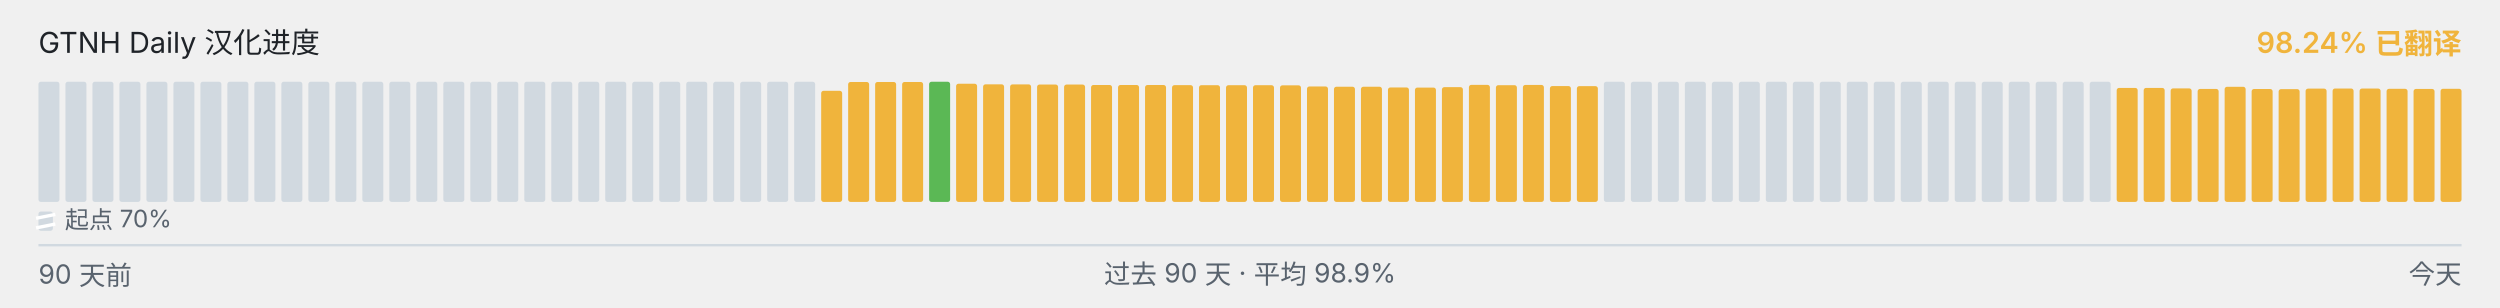
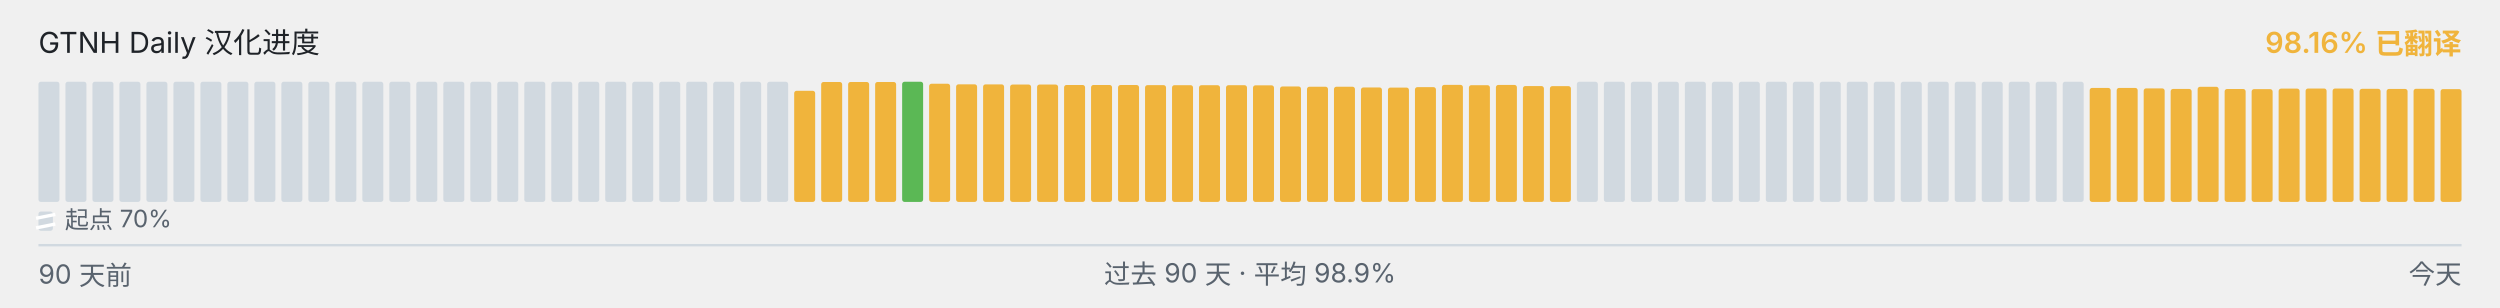
<svg xmlns="http://www.w3.org/2000/svg" viewBox="0 0 1040 128" width="1040" height="128" role="img" aria-label="GTNH Daily 汉化进度">
  <g font-family="-apple-system, BlinkMacSystemFont, &quot;Segoe UI&quot;, &quot;PingFang SC&quot;, &quot;Hiragino Sans GB&quot;, &quot;Microsoft YaHei&quot;, &quot;Source Han Sans SC&quot;, sans-serif" font-size="12">
    <text x="16" y="22" fill="#1f2328">GTNH Daily 汉化进度</text>
-     <text x="1024" y="22" text-anchor="end" fill="#F0B43C" font-weight="600">98.24% 已翻译</text>
+     <text x="1024" y="22" text-anchor="end" fill="#F0B43C" font-weight="600">98.16% 已翻译</text>
  </g>
  <g>
    <rect x="16.00" y="34.00" width="8.73" height="50.00" rx="1" ry="1" fill="#d1d9e0" />
    <rect x="27.23" y="34.00" width="8.73" height="50.00" rx="1" ry="1" fill="#d1d9e0" />
    <rect x="38.46" y="34.00" width="8.73" height="50.00" rx="1" ry="1" fill="#d1d9e0" />
    <rect x="49.68" y="34.00" width="8.73" height="50.00" rx="1" ry="1" fill="#d1d9e0" />
    <rect x="60.91" y="34.00" width="8.73" height="50.00" rx="1" ry="1" fill="#d1d9e0" />
    <rect x="72.14" y="34.00" width="8.73" height="50.00" rx="1" ry="1" fill="#d1d9e0" />
    <rect x="83.37" y="34.00" width="8.73" height="50.00" rx="1" ry="1" fill="#d1d9e0" />
    <rect x="94.59" y="34.00" width="8.73" height="50.00" rx="1" ry="1" fill="#d1d9e0" />
    <rect x="105.82" y="34.00" width="8.73" height="50.00" rx="1" ry="1" fill="#d1d9e0" />
    <rect x="117.05" y="34.00" width="8.73" height="50.00" rx="1" ry="1" fill="#d1d9e0" />
    <rect x="128.28" y="34.00" width="8.73" height="50.00" rx="1" ry="1" fill="#d1d9e0" />
    <rect x="139.51" y="34.00" width="8.73" height="50.00" rx="1" ry="1" fill="#d1d9e0" />
    <rect x="150.73" y="34.00" width="8.73" height="50.00" rx="1" ry="1" fill="#d1d9e0" />
    <rect x="161.96" y="34.00" width="8.73" height="50.00" rx="1" ry="1" fill="#d1d9e0" />
    <rect x="173.19" y="34.00" width="8.73" height="50.00" rx="1" ry="1" fill="#d1d9e0" />
    <rect x="184.42" y="34.00" width="8.73" height="50.00" rx="1" ry="1" fill="#d1d9e0" />
    <rect x="195.64" y="34.00" width="8.73" height="50.00" rx="1" ry="1" fill="#d1d9e0" />
    <rect x="206.87" y="34.00" width="8.73" height="50.00" rx="1" ry="1" fill="#d1d9e0" />
    <rect x="218.10" y="34.00" width="8.73" height="50.00" rx="1" ry="1" fill="#d1d9e0" />
    <rect x="229.33" y="34.00" width="8.73" height="50.00" rx="1" ry="1" fill="#d1d9e0" />
    <rect x="240.56" y="34.00" width="8.73" height="50.00" rx="1" ry="1" fill="#d1d9e0" />
    <rect x="251.78" y="34.00" width="8.73" height="50.00" rx="1" ry="1" fill="#d1d9e0" />
    <rect x="263.01" y="34.00" width="8.73" height="50.00" rx="1" ry="1" fill="#d1d9e0" />
    <rect x="274.24" y="34.00" width="8.73" height="50.00" rx="1" ry="1" fill="#d1d9e0" />
    <rect x="285.47" y="34.00" width="8.73" height="50.00" rx="1" ry="1" fill="#d1d9e0" />
    <rect x="296.69" y="34.00" width="8.73" height="50.00" rx="1" ry="1" fill="#d1d9e0" />
    <rect x="307.92" y="34.00" width="8.73" height="50.00" rx="1" ry="1" fill="#d1d9e0" />
    <rect x="319.15" y="34.00" width="8.73" height="50.00" rx="1" ry="1" fill="#d1d9e0" />
-     <rect x="330.38" y="34.00" width="8.73" height="50.00" rx="1" ry="1" fill="#d1d9e0" />
-     <rect x="341.61" y="37.77" width="8.73" height="46.23" rx="1" ry="1" fill="#F0B43C" />
+     <rect x="330.38" y="37.77" width="8.73" height="46.23" rx="1" ry="1" fill="#F0B43C" />
+     <rect x="341.61" y="34.10" width="8.73" height="49.90" rx="1" ry="1" fill="#F0B43C" />
    <rect x="352.83" y="34.10" width="8.73" height="49.90" rx="1" ry="1" fill="#F0B43C" />
    <rect x="364.06" y="34.10" width="8.73" height="49.90" rx="1" ry="1" fill="#F0B43C" />
-     <rect x="375.29" y="34.10" width="8.73" height="49.90" rx="1" ry="1" fill="#F0B43C" />
-     <rect x="386.52" y="34.00" width="8.73" height="50.00" rx="1" ry="1" fill="#5BB855" />
-     <rect x="397.74" y="34.83" width="8.73" height="49.17" rx="1" ry="1" fill="#F0B43C" />
-     <rect x="408.97" y="35.08" width="8.73" height="48.92" rx="1" ry="1" fill="#F0B43C" />
-     <rect x="420.20" y="35.10" width="8.73" height="48.90" rx="1" ry="1" fill="#F0B43C" />
-     <rect x="431.43" y="35.17" width="8.73" height="48.83" rx="1" ry="1" fill="#F0B43C" />
-     <rect x="442.66" y="35.18" width="8.73" height="48.82" rx="1" ry="1" fill="#F0B43C" />
+     <rect x="375.29" y="34.00" width="8.73" height="50.00" rx="1" ry="1" fill="#5BB855" />
+     <rect x="386.52" y="34.83" width="8.73" height="49.17" rx="1" ry="1" fill="#F0B43C" />
+     <rect x="397.74" y="35.08" width="8.73" height="48.92" rx="1" ry="1" fill="#F0B43C" />
+     <rect x="408.97" y="35.10" width="8.73" height="48.90" rx="1" ry="1" fill="#F0B43C" />
+     <rect x="420.20" y="35.17" width="8.73" height="48.83" rx="1" ry="1" fill="#F0B43C" />
+     <rect x="431.43" y="35.18" width="8.73" height="48.82" rx="1" ry="1" fill="#F0B43C" />
+     <rect x="442.66" y="35.35" width="8.73" height="48.65" rx="1" ry="1" fill="#F0B43C" />
    <rect x="453.88" y="35.35" width="8.73" height="48.65" rx="1" ry="1" fill="#F0B43C" />
-     <rect x="465.11" y="35.35" width="8.73" height="48.65" rx="1" ry="1" fill="#F0B43C" />
-     <rect x="476.34" y="35.37" width="8.73" height="48.63" rx="1" ry="1" fill="#F0B43C" />
-     <rect x="487.57" y="35.42" width="8.73" height="48.58" rx="1" ry="1" fill="#F0B43C" />
-     <rect x="498.79" y="35.43" width="8.73" height="48.57" rx="1" ry="1" fill="#F0B43C" />
+     <rect x="465.11" y="35.37" width="8.73" height="48.63" rx="1" ry="1" fill="#F0B43C" />
+     <rect x="476.34" y="35.42" width="8.73" height="48.58" rx="1" ry="1" fill="#F0B43C" />
+     <rect x="487.57" y="35.43" width="8.73" height="48.57" rx="1" ry="1" fill="#F0B43C" />
+     <rect x="498.79" y="35.45" width="8.73" height="48.55" rx="1" ry="1" fill="#F0B43C" />
    <rect x="510.02" y="35.45" width="8.73" height="48.55" rx="1" ry="1" fill="#F0B43C" />
-     <rect x="521.25" y="35.45" width="8.73" height="48.55" rx="1" ry="1" fill="#F0B43C" />
-     <rect x="532.48" y="35.50" width="8.73" height="48.50" rx="1" ry="1" fill="#F0B43C" />
-     <rect x="543.71" y="35.97" width="8.73" height="48.03" rx="1" ry="1" fill="#F0B43C" />
+     <rect x="521.25" y="35.50" width="8.73" height="48.50" rx="1" ry="1" fill="#F0B43C" />
+     <rect x="532.48" y="35.97" width="8.73" height="48.03" rx="1" ry="1" fill="#F0B43C" />
+     <rect x="543.71" y="36.08" width="8.73" height="47.92" rx="1" ry="1" fill="#F0B43C" />
    <rect x="554.93" y="36.08" width="8.73" height="47.92" rx="1" ry="1" fill="#F0B43C" />
-     <rect x="566.16" y="36.08" width="8.73" height="47.92" rx="1" ry="1" fill="#F0B43C" />
-     <rect x="577.39" y="36.38" width="8.73" height="47.62" rx="1" ry="1" fill="#F0B43C" />
-     <rect x="588.62" y="36.43" width="8.73" height="47.57" rx="1" ry="1" fill="#F0B43C" />
-     <rect x="599.84" y="36.25" width="8.73" height="47.75" rx="1" ry="1" fill="#F0B43C" />
-     <rect x="611.07" y="35.30" width="8.73" height="48.70" rx="1" ry="1" fill="#F0B43C" />
-     <rect x="622.30" y="35.43" width="8.73" height="48.57" rx="1" ry="1" fill="#F0B43C" />
-     <rect x="633.53" y="35.33" width="8.73" height="48.67" rx="1" ry="1" fill="#F0B43C" />
-     <rect x="644.76" y="35.80" width="8.73" height="48.20" rx="1" ry="1" fill="#F0B43C" />
-     <rect x="655.98" y="35.83" width="8.73" height="48.17" rx="1" ry="1" fill="#F0B43C" />
+     <rect x="566.16" y="36.38" width="8.73" height="47.62" rx="1" ry="1" fill="#F0B43C" />
+     <rect x="577.39" y="36.43" width="8.73" height="47.57" rx="1" ry="1" fill="#F0B43C" />
+     <rect x="588.62" y="36.25" width="8.73" height="47.75" rx="1" ry="1" fill="#F0B43C" />
+     <rect x="599.84" y="35.30" width="8.73" height="48.70" rx="1" ry="1" fill="#F0B43C" />
+     <rect x="611.07" y="35.43" width="8.73" height="48.57" rx="1" ry="1" fill="#F0B43C" />
+     <rect x="622.30" y="35.33" width="8.73" height="48.67" rx="1" ry="1" fill="#F0B43C" />
+     <rect x="633.53" y="35.80" width="8.73" height="48.20" rx="1" ry="1" fill="#F0B43C" />
+     <rect x="644.76" y="35.83" width="8.73" height="48.17" rx="1" ry="1" fill="#F0B43C" />
+     <rect x="655.98" y="34.00" width="8.73" height="50.00" rx="1" ry="1" fill="#d1d9e0" />
    <rect x="667.21" y="34.00" width="8.73" height="50.00" rx="1" ry="1" fill="#d1d9e0" />
    <rect x="678.44" y="34.00" width="8.73" height="50.00" rx="1" ry="1" fill="#d1d9e0" />
    <rect x="689.67" y="34.00" width="8.73" height="50.00" rx="1" ry="1" fill="#d1d9e0" />
    <rect x="700.89" y="34.00" width="8.73" height="50.00" rx="1" ry="1" fill="#d1d9e0" />
    <rect x="712.12" y="34.00" width="8.73" height="50.00" rx="1" ry="1" fill="#d1d9e0" />
    <rect x="723.35" y="34.00" width="8.73" height="50.00" rx="1" ry="1" fill="#d1d9e0" />
    <rect x="734.58" y="34.00" width="8.73" height="50.00" rx="1" ry="1" fill="#d1d9e0" />
    <rect x="745.81" y="34.00" width="8.73" height="50.00" rx="1" ry="1" fill="#d1d9e0" />
    <rect x="757.03" y="34.00" width="8.73" height="50.00" rx="1" ry="1" fill="#d1d9e0" />
    <rect x="768.26" y="34.00" width="8.73" height="50.00" rx="1" ry="1" fill="#d1d9e0" />
    <rect x="779.49" y="34.00" width="8.73" height="50.00" rx="1" ry="1" fill="#d1d9e0" />
    <rect x="790.72" y="34.00" width="8.73" height="50.00" rx="1" ry="1" fill="#d1d9e0" />
    <rect x="801.94" y="34.00" width="8.73" height="50.00" rx="1" ry="1" fill="#d1d9e0" />
    <rect x="813.17" y="34.00" width="8.73" height="50.00" rx="1" ry="1" fill="#d1d9e0" />
    <rect x="824.40" y="34.00" width="8.73" height="50.00" rx="1" ry="1" fill="#d1d9e0" />
    <rect x="835.63" y="34.00" width="8.73" height="50.00" rx="1" ry="1" fill="#d1d9e0" />
    <rect x="846.86" y="34.00" width="8.73" height="50.00" rx="1" ry="1" fill="#d1d9e0" />
    <rect x="858.08" y="34.00" width="8.73" height="50.00" rx="1" ry="1" fill="#d1d9e0" />
-     <rect x="869.31" y="34.00" width="8.73" height="50.00" rx="1" ry="1" fill="#d1d9e0" />
+     <rect x="869.31" y="36.57" width="8.73" height="47.43" rx="1" ry="1" fill="#F0B43C" />
    <rect x="880.54" y="36.57" width="8.73" height="47.43" rx="1" ry="1" fill="#F0B43C" />
-     <rect x="891.77" y="36.57" width="8.73" height="47.43" rx="1" ry="1" fill="#F0B43C" />
-     <rect x="902.99" y="36.77" width="8.73" height="47.23" rx="1" ry="1" fill="#F0B43C" />
-     <rect x="914.22" y="37.00" width="8.73" height="47.00" rx="1" ry="1" fill="#F0B43C" />
-     <rect x="925.45" y="36.10" width="8.73" height="47.90" rx="1" ry="1" fill="#F0B43C" />
-     <rect x="936.68" y="37.02" width="8.73" height="46.98" rx="1" ry="1" fill="#F0B43C" />
-     <rect x="947.91" y="37.08" width="8.73" height="46.92" rx="1" ry="1" fill="#F0B43C" />
-     <rect x="959.13" y="36.87" width="8.73" height="47.13" rx="1" ry="1" fill="#F0B43C" />
-     <rect x="970.36" y="36.82" width="8.73" height="47.18" rx="1" ry="1" fill="#F0B43C" />
-     <rect x="981.59" y="36.83" width="8.73" height="47.17" rx="1" ry="1" fill="#F0B43C" />
-     <rect x="992.82" y="36.95" width="8.73" height="47.05" rx="1" ry="1" fill="#F0B43C" />
-     <rect x="1004.04" y="37.00" width="8.73" height="47.00" rx="1" ry="1" fill="#F0B43C" />
-     <rect x="1015.27" y="36.93" width="8.73" height="47.07" rx="1" ry="1" fill="#F0B43C" />
+     <rect x="891.77" y="36.77" width="8.73" height="47.23" rx="1" ry="1" fill="#F0B43C" />
+     <rect x="902.99" y="37.00" width="8.73" height="47.00" rx="1" ry="1" fill="#F0B43C" />
+     <rect x="914.22" y="36.10" width="8.73" height="47.90" rx="1" ry="1" fill="#F0B43C" />
+     <rect x="925.45" y="37.02" width="8.73" height="46.98" rx="1" ry="1" fill="#F0B43C" />
+     <rect x="936.68" y="37.08" width="8.73" height="46.92" rx="1" ry="1" fill="#F0B43C" />
+     <rect x="947.91" y="36.87" width="8.73" height="47.13" rx="1" ry="1" fill="#F0B43C" />
+     <rect x="959.13" y="36.82" width="8.73" height="47.18" rx="1" ry="1" fill="#F0B43C" />
+     <rect x="970.36" y="36.83" width="8.73" height="47.17" rx="1" ry="1" fill="#F0B43C" />
+     <rect x="981.59" y="36.95" width="8.73" height="47.05" rx="1" ry="1" fill="#F0B43C" />
+     <rect x="992.82" y="37.00" width="8.73" height="47.00" rx="1" ry="1" fill="#F0B43C" />
+     <rect x="1004.04" y="36.93" width="8.73" height="47.07" rx="1" ry="1" fill="#F0B43C" />
+     <rect x="1015.27" y="37.07" width="8.73" height="46.93" rx="1" ry="1" fill="#F0B43C" />
  </g>
  <g aria-hidden="true">
    <rect x="16" y="88" width="6" height="8" rx="1" fill="#d1d9e0" />
    <line x1="15" y1="90.80" x2="23" y2="89.20" stroke="#ffffff" stroke-width="1.4" />
    <line x1="15" y1="94.80" x2="23" y2="93.20" stroke="#ffffff" stroke-width="1.4" />
    <text x="27" y="95" font-family="-apple-system, BlinkMacSystemFont, &quot;Segoe UI&quot;, &quot;PingFang SC&quot;, &quot;Hiragino Sans GB&quot;, &quot;Microsoft YaHei&quot;, &quot;Source Han Sans SC&quot;, sans-serif" font-size="10" fill="#59636e">起点 70%</text>
  </g>
  <line x1="16" x2="1024" y1="102" y2="102" stroke="#d1d9e0" stroke-width="1" />
  <g font-family="-apple-system, BlinkMacSystemFont, &quot;Segoe UI&quot;, &quot;PingFang SC&quot;, &quot;Hiragino Sans GB&quot;, &quot;Microsoft YaHei&quot;, &quot;Source Han Sans SC&quot;, sans-serif" font-size="11" fill="#59636e">
    <text x="16" y="118">90 天前</text>
    <text x="520" y="118" text-anchor="middle">过去 90 天 · 平均 98.9%</text>
    <text x="1024" y="118" text-anchor="end">今天</text>
  </g>
</svg>
